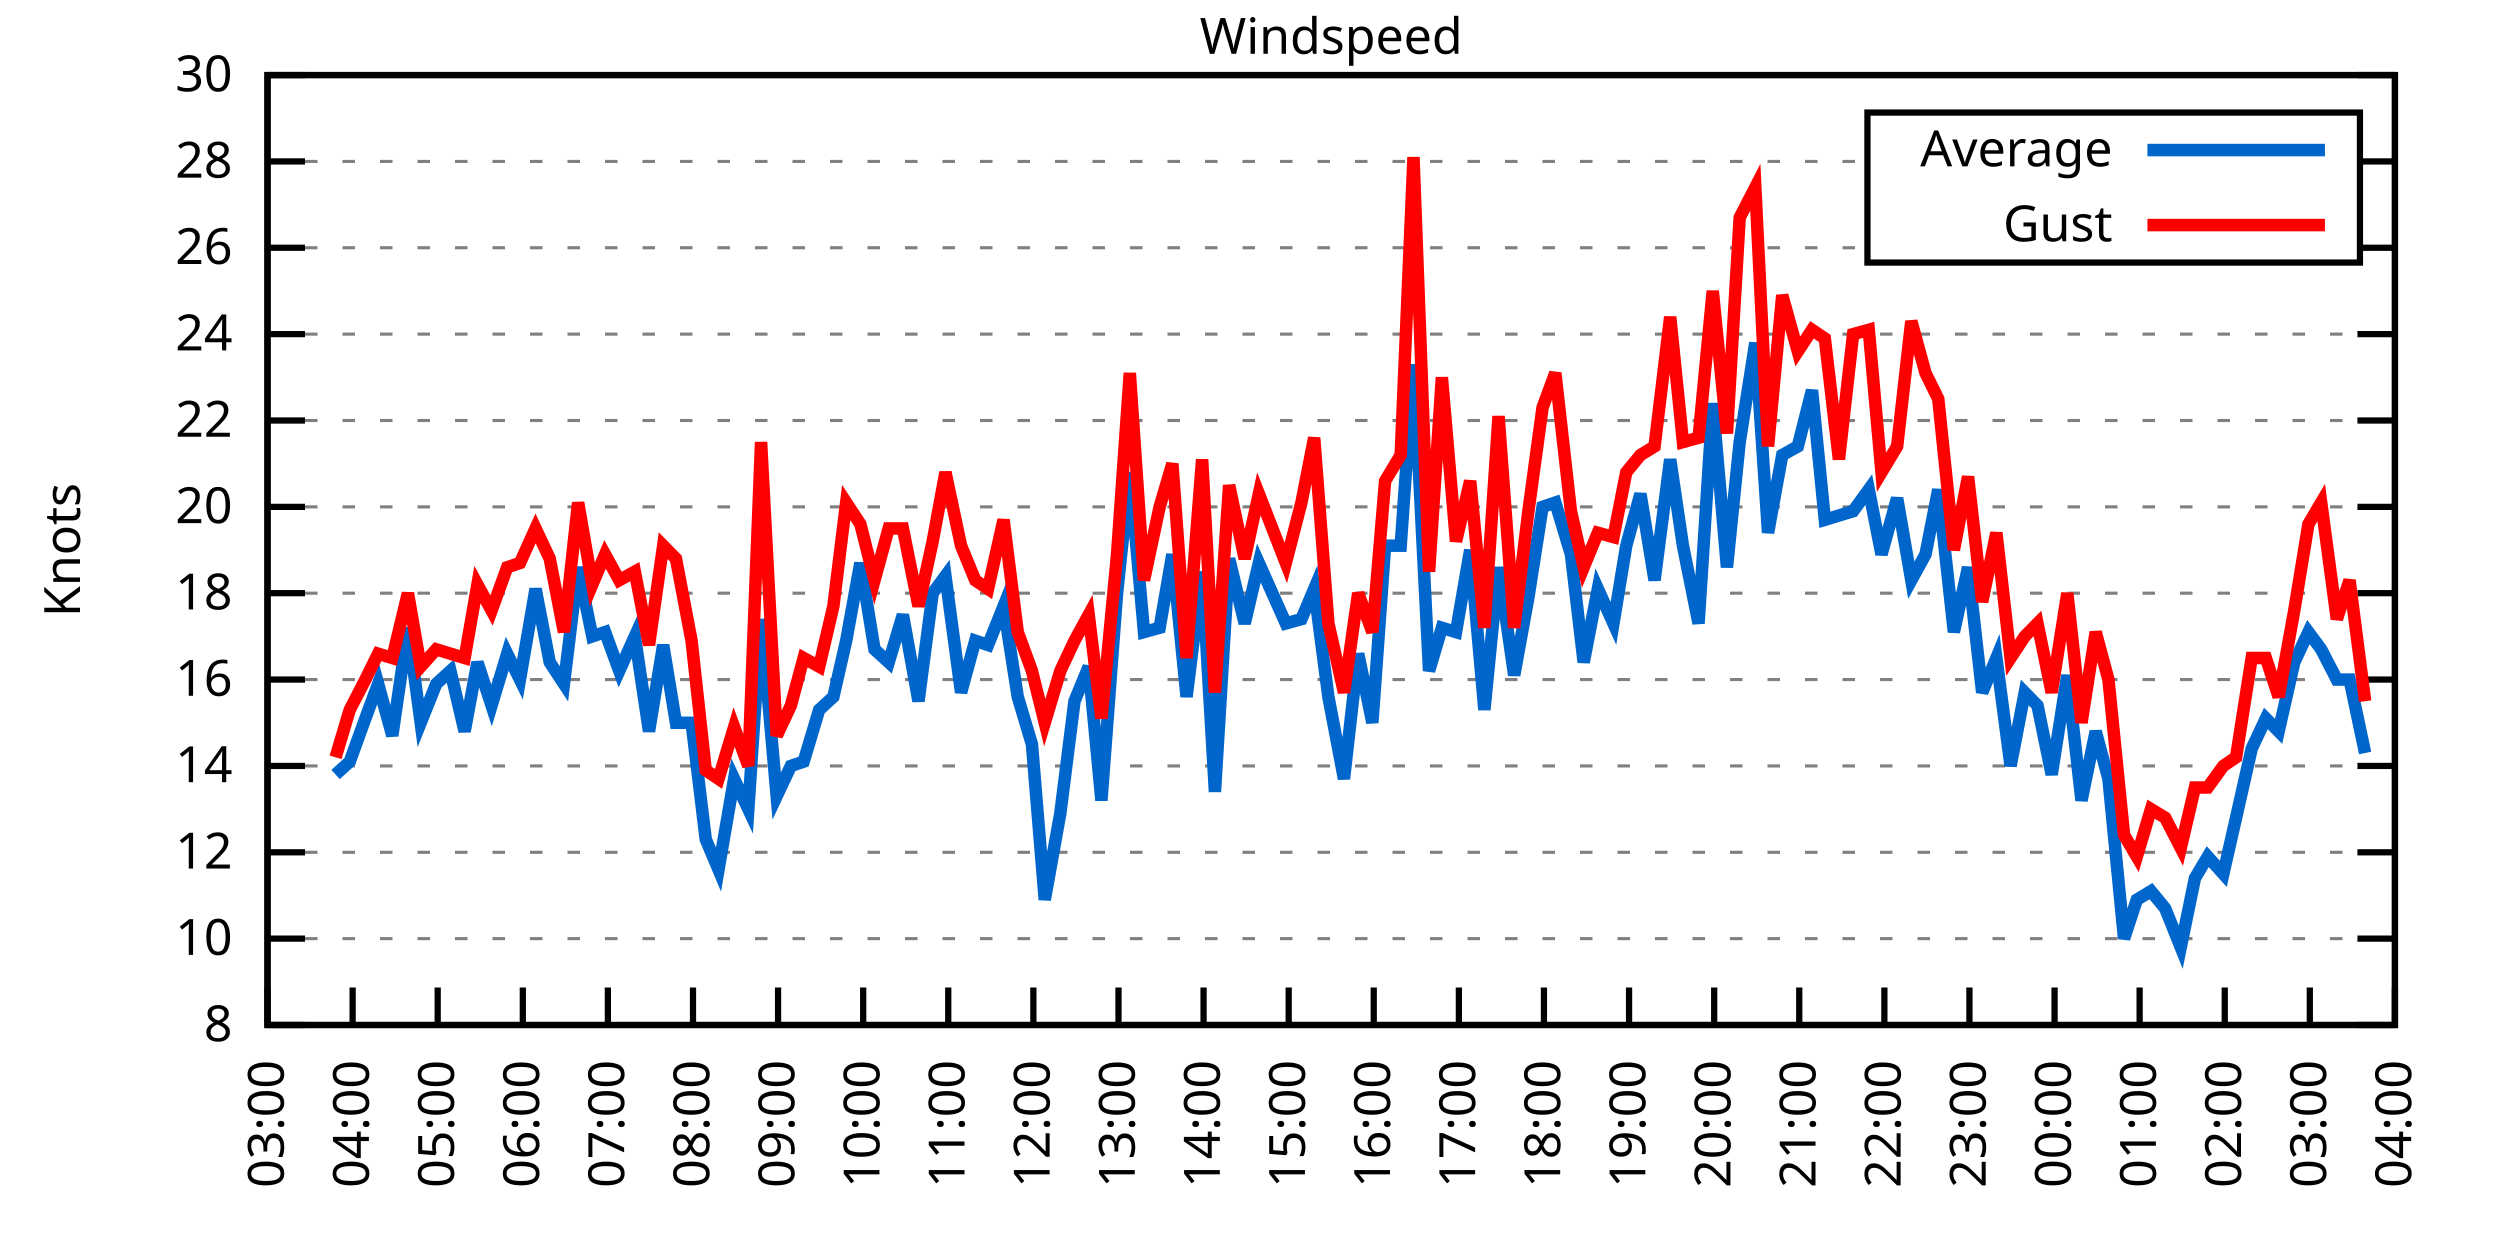
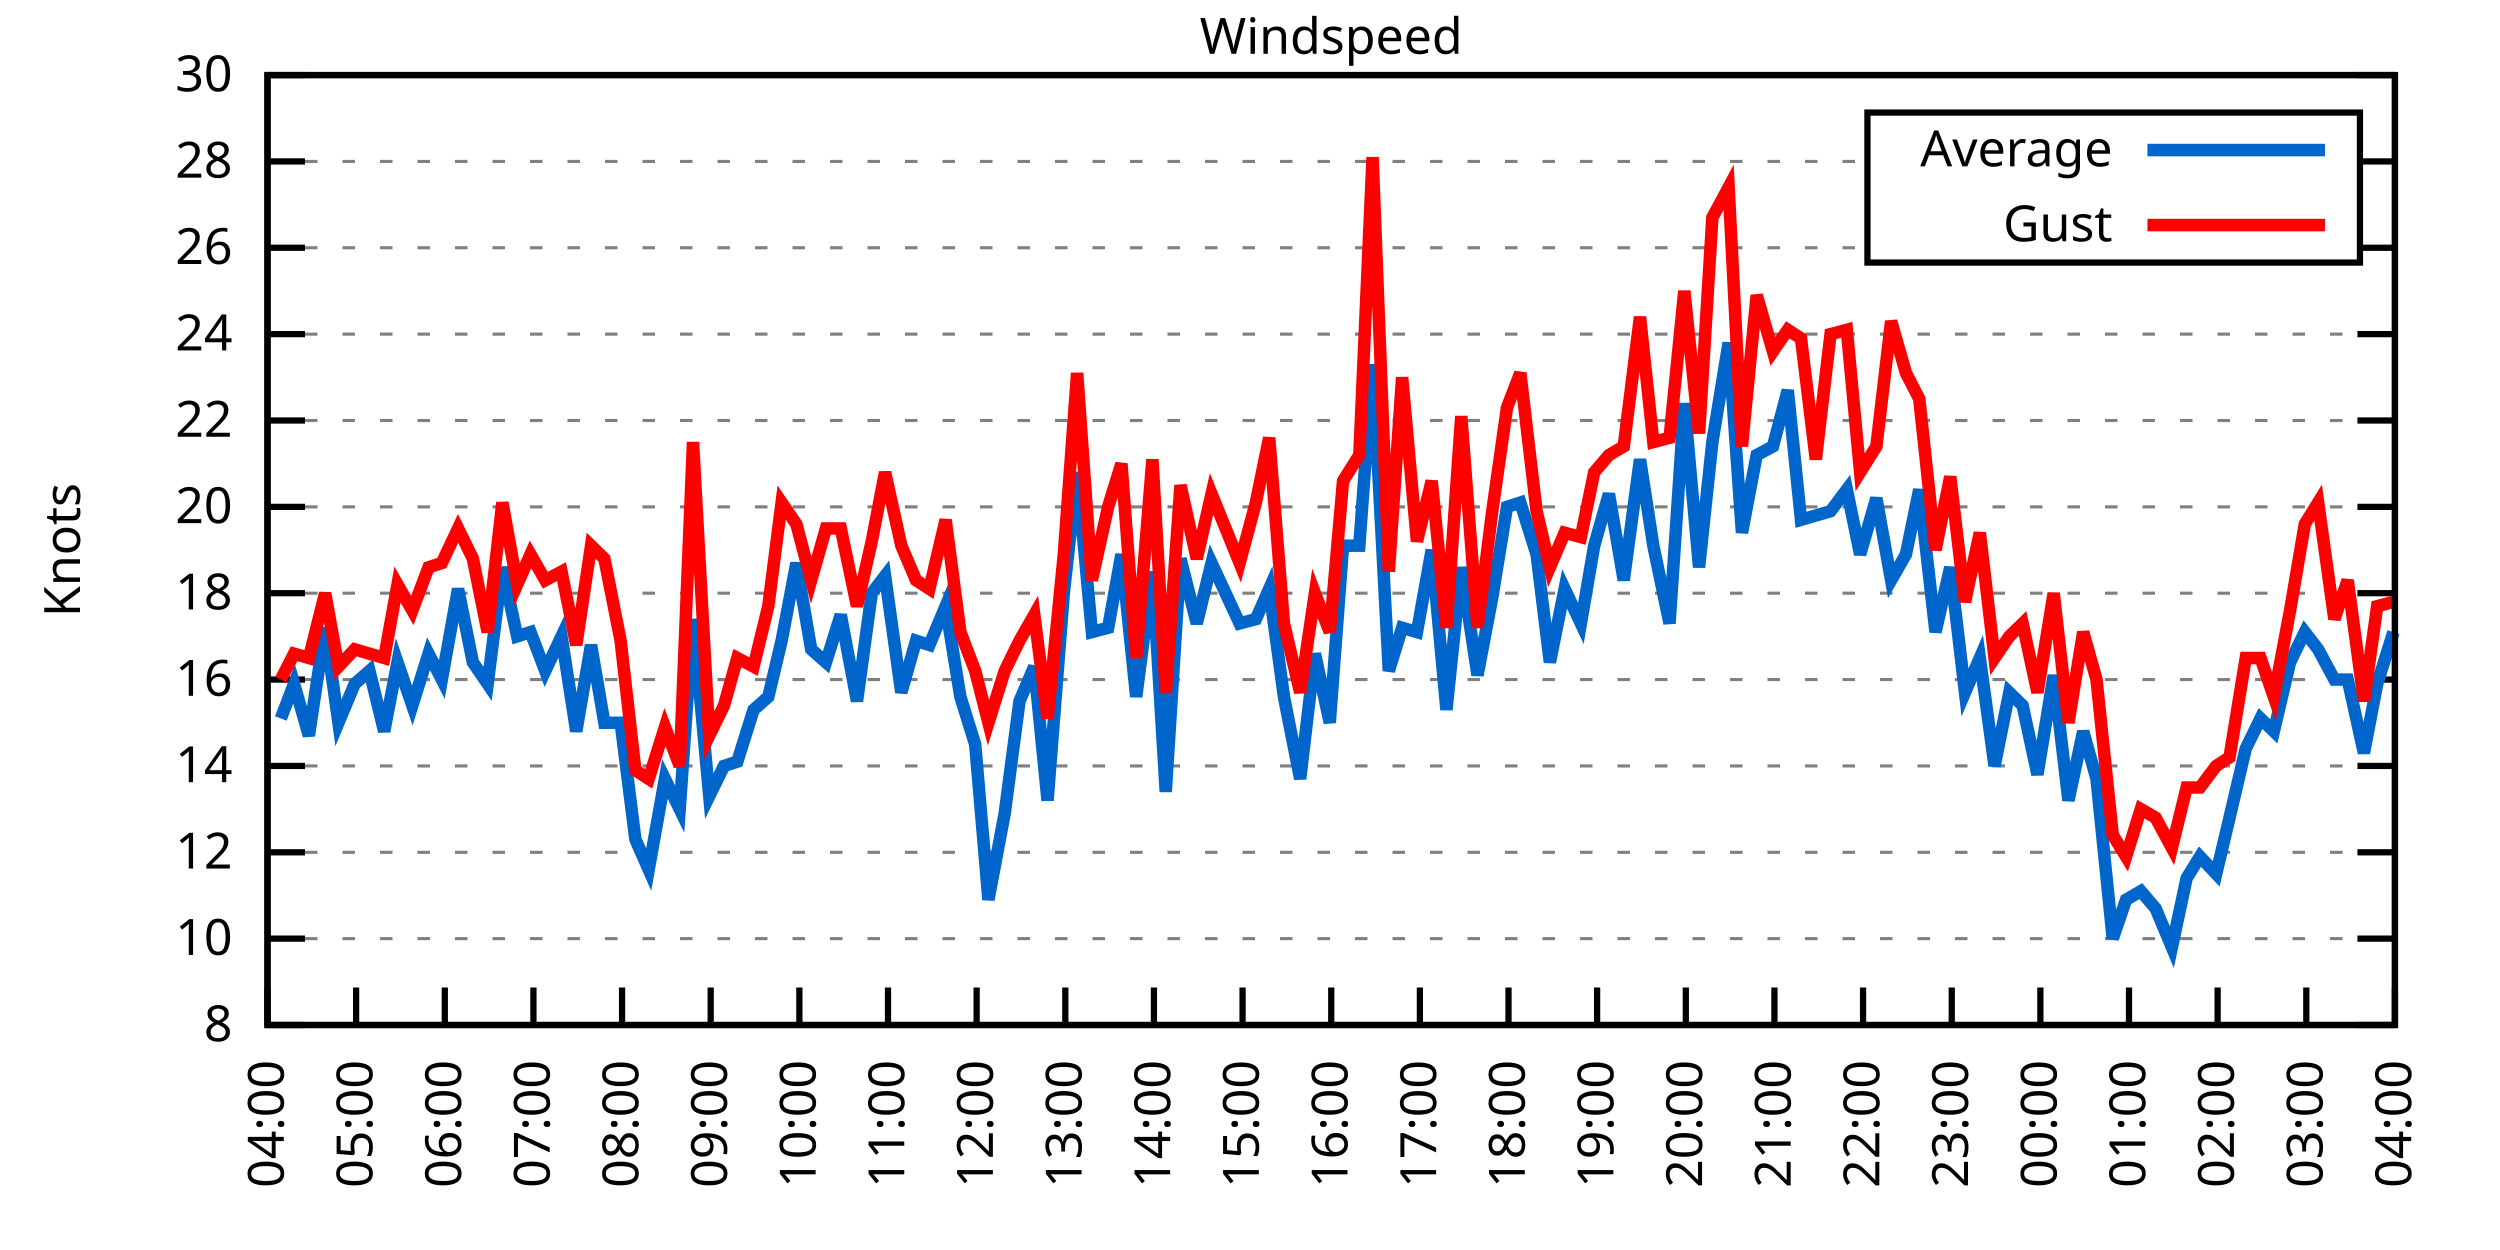
<svg xmlns="http://www.w3.org/2000/svg" xmlns:xlink="http://www.w3.org/1999/xlink" width="400" height="200" viewBox="0 0 400 200">
  <g id="gnuplot_canvas">
    <rect x="0" y="0" width="400" height="200" fill="none" />
    <defs>
      <circle id="gpDot" r="0.5" stroke-width="0.5" stroke="currentColor" />
      <path id="gpPt0" stroke-width="0.333" stroke="currentColor" d="M-1,0 h2 M0,-1 v2" />
      <path id="gpPt1" stroke-width="0.333" stroke="currentColor" d="M-1,-1 L1,1 M1,-1 L-1,1" />
      <path id="gpPt2" stroke-width="0.333" stroke="currentColor" d="M-1,0 L1,0 M0,-1 L0,1 M-1,-1 L1,1 M-1,1 L1,-1" />
      <rect id="gpPt3" stroke-width="0.333" stroke="currentColor" x="-1" y="-1" width="2" height="2" />
      <rect id="gpPt4" stroke-width="0.333" stroke="currentColor" fill="currentColor" x="-1" y="-1" width="2" height="2" />
      <circle id="gpPt5" stroke-width="0.333" stroke="currentColor" cx="0" cy="0" r="1" />
      <use xlink:href="#gpPt5" id="gpPt6" fill="currentColor" stroke="none" />
      <path id="gpPt7" stroke-width="0.333" stroke="currentColor" d="M0,-1.33 L-1.33,0.67 L1.33,0.67 z" />
      <use xlink:href="#gpPt7" id="gpPt8" fill="currentColor" stroke="none" />
      <use xlink:href="#gpPt7" id="gpPt9" stroke="currentColor" transform="rotate(180)" />
      <use xlink:href="#gpPt9" id="gpPt10" fill="currentColor" stroke="none" />
      <use xlink:href="#gpPt3" id="gpPt11" stroke="currentColor" transform="rotate(45)" />
      <use xlink:href="#gpPt11" id="gpPt12" fill="currentColor" stroke="none" />
      <path id="gpPt13" stroke-width="0.333" stroke="currentColor" d="M0,1.330 L1.265,0.411 L0.782,-1.067 L-0.782,-1.076 L-1.265,0.411 z" />
      <use xlink:href="#gpPt13" id="gpPt14" fill="currentColor" stroke="none" />
      <filter id="textbox" filterUnits="objectBoundingBox" x="0" y="0" height="1" width="1">
        <feFlood flood-color="white" flood-opacity="1" result="bgnd" />
        <feComposite in="SourceGraphic" in2="bgnd" operator="atop" />
      </filter>
      <filter id="greybox" filterUnits="objectBoundingBox" x="0" y="0" height="1" width="1">
        <feFlood flood-color="lightgrey" flood-opacity="1" result="grey" />
        <feComposite in="SourceGraphic" in2="grey" operator="atop" />
      </filter>
    </defs>
    <g fill="none" color="white" stroke="currentColor" stroke-width="1.00" stroke-linecap="butt" stroke-linejoin="miter">
</g>
    <g fill="none" color="black" stroke="currentColor" stroke-width="1.00" stroke-linecap="butt" stroke-linejoin="miter">
      <g stroke="none" shape-rendering="crispEdges">
        <polygon fill="rgb(255, 255, 255)" points="42.80,164.00 383.18,164.00 383.18,12.02 42.80,12.02 " />
      </g>
    </g>
    <g fill="none" color="black" stroke="currentColor" stroke-width="1.00" stroke-linecap="butt" stroke-linejoin="miter">
</g>
    <g fill="none" color="black" stroke="black" stroke-width="0.50" stroke-linecap="butt" stroke-linejoin="miter">
</g>
    <g fill="none" color="gray" stroke="currentColor" stroke-width="0.50" stroke-linecap="butt" stroke-linejoin="miter">
      <path stroke="gray" stroke-dasharray="2,4" class="gridline" d="M42.80,164.00 L383.19,164.00  " />
    </g>
    <g fill="none" color="gray" stroke="gray" stroke-width="1.00" stroke-linecap="butt" stroke-linejoin="miter">
</g>
    <g fill="none" color="black" stroke="currentColor" stroke-width="1.00" stroke-linecap="butt" stroke-linejoin="miter">
      <path stroke="black" d="M42.80,164.00 L48.80,164.00 M383.19,164.00 L377.19,164.00  " />
      <g transform="translate(37.20,166.60)" stroke="none" fill="black" font-family="Sans" font-size="8.00" text-anchor="end">
        <text>
          <tspan font-family="Sans"> 8</tspan>
        </text>
      </g>
    </g>
    <g fill="none" color="black" stroke="currentColor" stroke-width="1.00" stroke-linecap="butt" stroke-linejoin="miter">
</g>
    <g fill="none" color="black" stroke="black" stroke-width="0.50" stroke-linecap="butt" stroke-linejoin="miter">
</g>
    <g fill="none" color="gray" stroke="currentColor" stroke-width="0.50" stroke-linecap="butt" stroke-linejoin="miter">
      <path stroke="gray" stroke-dasharray="2,4" class="gridline" d="M42.80,150.18 L383.19,150.18  " />
    </g>
    <g fill="none" color="gray" stroke="gray" stroke-width="1.00" stroke-linecap="butt" stroke-linejoin="miter">
</g>
    <g fill="none" color="black" stroke="currentColor" stroke-width="1.00" stroke-linecap="butt" stroke-linejoin="miter">
      <path stroke="black" d="M42.80,150.18 L48.80,150.18 M383.19,150.18 L377.19,150.18  " />
      <g transform="translate(37.20,152.78)" stroke="none" fill="black" font-family="Sans" font-size="8.00" text-anchor="end">
        <text>
          <tspan font-family="Sans"> 10</tspan>
        </text>
      </g>
    </g>
    <g fill="none" color="black" stroke="currentColor" stroke-width="1.00" stroke-linecap="butt" stroke-linejoin="miter">
</g>
    <g fill="none" color="black" stroke="black" stroke-width="0.50" stroke-linecap="butt" stroke-linejoin="miter">
</g>
    <g fill="none" color="gray" stroke="currentColor" stroke-width="0.50" stroke-linecap="butt" stroke-linejoin="miter">
      <path stroke="gray" stroke-dasharray="2,4" class="gridline" d="M42.80,136.37 L383.19,136.37  " />
    </g>
    <g fill="none" color="gray" stroke="gray" stroke-width="1.00" stroke-linecap="butt" stroke-linejoin="miter">
</g>
    <g fill="none" color="black" stroke="currentColor" stroke-width="1.00" stroke-linecap="butt" stroke-linejoin="miter">
      <path stroke="black" d="M42.80,136.37 L48.80,136.37 M383.19,136.37 L377.19,136.37  " />
      <g transform="translate(37.20,138.97)" stroke="none" fill="black" font-family="Sans" font-size="8.00" text-anchor="end">
        <text>
          <tspan font-family="Sans"> 12</tspan>
        </text>
      </g>
    </g>
    <g fill="none" color="black" stroke="currentColor" stroke-width="1.00" stroke-linecap="butt" stroke-linejoin="miter">
</g>
    <g fill="none" color="black" stroke="black" stroke-width="0.50" stroke-linecap="butt" stroke-linejoin="miter">
</g>
    <g fill="none" color="gray" stroke="currentColor" stroke-width="0.50" stroke-linecap="butt" stroke-linejoin="miter">
      <path stroke="gray" stroke-dasharray="2,4" class="gridline" d="M42.80,122.55 L383.19,122.55  " />
    </g>
    <g fill="none" color="gray" stroke="gray" stroke-width="1.00" stroke-linecap="butt" stroke-linejoin="miter">
</g>
    <g fill="none" color="black" stroke="currentColor" stroke-width="1.00" stroke-linecap="butt" stroke-linejoin="miter">
      <path stroke="black" d="M42.80,122.55 L48.80,122.55 M383.19,122.55 L377.19,122.55  " />
      <g transform="translate(37.20,125.15)" stroke="none" fill="black" font-family="Sans" font-size="8.00" text-anchor="end">
        <text>
          <tspan font-family="Sans"> 14</tspan>
        </text>
      </g>
    </g>
    <g fill="none" color="black" stroke="currentColor" stroke-width="1.00" stroke-linecap="butt" stroke-linejoin="miter">
</g>
    <g fill="none" color="black" stroke="black" stroke-width="0.50" stroke-linecap="butt" stroke-linejoin="miter">
</g>
    <g fill="none" color="gray" stroke="currentColor" stroke-width="0.50" stroke-linecap="butt" stroke-linejoin="miter">
      <path stroke="gray" stroke-dasharray="2,4" class="gridline" d="M42.80,108.73 L383.19,108.73  " />
    </g>
    <g fill="none" color="gray" stroke="gray" stroke-width="1.00" stroke-linecap="butt" stroke-linejoin="miter">
</g>
    <g fill="none" color="black" stroke="currentColor" stroke-width="1.00" stroke-linecap="butt" stroke-linejoin="miter">
      <path stroke="black" d="M42.80,108.73 L48.80,108.73 M383.19,108.73 L377.19,108.73  " />
      <g transform="translate(37.20,111.33)" stroke="none" fill="black" font-family="Sans" font-size="8.00" text-anchor="end">
        <text>
          <tspan font-family="Sans"> 16</tspan>
        </text>
      </g>
    </g>
    <g fill="none" color="black" stroke="currentColor" stroke-width="1.00" stroke-linecap="butt" stroke-linejoin="miter">
</g>
    <g fill="none" color="black" stroke="black" stroke-width="0.50" stroke-linecap="butt" stroke-linejoin="miter">
</g>
    <g fill="none" color="gray" stroke="currentColor" stroke-width="0.50" stroke-linecap="butt" stroke-linejoin="miter">
      <path stroke="gray" stroke-dasharray="2,4" class="gridline" d="M42.80,94.91 L383.19,94.91  " />
    </g>
    <g fill="none" color="gray" stroke="gray" stroke-width="1.00" stroke-linecap="butt" stroke-linejoin="miter">
</g>
    <g fill="none" color="black" stroke="currentColor" stroke-width="1.00" stroke-linecap="butt" stroke-linejoin="miter">
      <path stroke="black" d="M42.80,94.91 L48.80,94.91 M383.19,94.91 L377.19,94.91  " />
      <g transform="translate(37.20,97.51)" stroke="none" fill="black" font-family="Sans" font-size="8.00" text-anchor="end">
        <text>
          <tspan font-family="Sans"> 18</tspan>
        </text>
      </g>
    </g>
    <g fill="none" color="black" stroke="currentColor" stroke-width="1.00" stroke-linecap="butt" stroke-linejoin="miter">
</g>
    <g fill="none" color="black" stroke="black" stroke-width="0.50" stroke-linecap="butt" stroke-linejoin="miter">
</g>
    <g fill="none" color="gray" stroke="currentColor" stroke-width="0.50" stroke-linecap="butt" stroke-linejoin="miter">
      <path stroke="gray" stroke-dasharray="2,4" class="gridline" d="M42.80,81.10 L383.19,81.10  " />
    </g>
    <g fill="none" color="gray" stroke="gray" stroke-width="1.00" stroke-linecap="butt" stroke-linejoin="miter">
</g>
    <g fill="none" color="black" stroke="currentColor" stroke-width="1.00" stroke-linecap="butt" stroke-linejoin="miter">
      <path stroke="black" d="M42.80,81.10 L48.80,81.10 M383.19,81.10 L377.19,81.10  " />
      <g transform="translate(37.20,83.70)" stroke="none" fill="black" font-family="Sans" font-size="8.00" text-anchor="end">
        <text>
          <tspan font-family="Sans"> 20</tspan>
        </text>
      </g>
    </g>
    <g fill="none" color="black" stroke="currentColor" stroke-width="1.00" stroke-linecap="butt" stroke-linejoin="miter">
</g>
    <g fill="none" color="black" stroke="black" stroke-width="0.50" stroke-linecap="butt" stroke-linejoin="miter">
</g>
    <g fill="none" color="gray" stroke="currentColor" stroke-width="0.50" stroke-linecap="butt" stroke-linejoin="miter">
      <path stroke="gray" stroke-dasharray="2,4" class="gridline" d="M42.80,67.28 L383.19,67.28  " />
    </g>
    <g fill="none" color="gray" stroke="gray" stroke-width="1.00" stroke-linecap="butt" stroke-linejoin="miter">
</g>
    <g fill="none" color="black" stroke="currentColor" stroke-width="1.00" stroke-linecap="butt" stroke-linejoin="miter">
      <path stroke="black" d="M42.80,67.28 L48.80,67.28 M383.19,67.28 L377.19,67.28  " />
      <g transform="translate(37.20,69.88)" stroke="none" fill="black" font-family="Sans" font-size="8.00" text-anchor="end">
        <text>
          <tspan font-family="Sans"> 22</tspan>
        </text>
      </g>
    </g>
    <g fill="none" color="black" stroke="currentColor" stroke-width="1.00" stroke-linecap="butt" stroke-linejoin="miter">
</g>
    <g fill="none" color="black" stroke="black" stroke-width="0.50" stroke-linecap="butt" stroke-linejoin="miter">
</g>
    <g fill="none" color="gray" stroke="currentColor" stroke-width="0.50" stroke-linecap="butt" stroke-linejoin="miter">
      <path stroke="gray" stroke-dasharray="2,4" class="gridline" d="M42.80,53.46 L383.19,53.46  " />
    </g>
    <g fill="none" color="gray" stroke="gray" stroke-width="1.00" stroke-linecap="butt" stroke-linejoin="miter">
</g>
    <g fill="none" color="black" stroke="currentColor" stroke-width="1.00" stroke-linecap="butt" stroke-linejoin="miter">
      <path stroke="black" d="M42.80,53.46 L48.80,53.46 M383.19,53.46 L377.19,53.46  " />
      <g transform="translate(37.20,56.06)" stroke="none" fill="black" font-family="Sans" font-size="8.00" text-anchor="end">
        <text>
          <tspan font-family="Sans"> 24</tspan>
        </text>
      </g>
    </g>
    <g fill="none" color="black" stroke="currentColor" stroke-width="1.00" stroke-linecap="butt" stroke-linejoin="miter">
</g>
    <g fill="none" color="black" stroke="black" stroke-width="0.50" stroke-linecap="butt" stroke-linejoin="miter">
</g>
    <g fill="none" color="gray" stroke="currentColor" stroke-width="0.50" stroke-linecap="butt" stroke-linejoin="miter">
      <path stroke="gray" stroke-dasharray="2,4" class="gridline" d="M42.80,39.64 L298.79,39.64 M377.59,39.64 L383.19,39.64  " />
    </g>
    <g fill="none" color="gray" stroke="gray" stroke-width="1.00" stroke-linecap="butt" stroke-linejoin="miter">
</g>
    <g fill="none" color="black" stroke="currentColor" stroke-width="1.00" stroke-linecap="butt" stroke-linejoin="miter">
      <path stroke="black" d="M42.80,39.64 L48.80,39.64 M383.19,39.64 L377.19,39.64  " />
      <g transform="translate(37.20,42.24)" stroke="none" fill="black" font-family="Sans" font-size="8.00" text-anchor="end">
        <text>
          <tspan font-family="Sans"> 26</tspan>
        </text>
      </g>
    </g>
    <g fill="none" color="black" stroke="currentColor" stroke-width="1.00" stroke-linecap="butt" stroke-linejoin="miter">
</g>
    <g fill="none" color="black" stroke="black" stroke-width="0.50" stroke-linecap="butt" stroke-linejoin="miter">
</g>
    <g fill="none" color="gray" stroke="currentColor" stroke-width="0.50" stroke-linecap="butt" stroke-linejoin="miter">
      <path stroke="gray" stroke-dasharray="2,4" class="gridline" d="M42.80,25.83 L298.79,25.83 M377.59,25.83 L383.19,25.83  " />
    </g>
    <g fill="none" color="gray" stroke="gray" stroke-width="1.00" stroke-linecap="butt" stroke-linejoin="miter">
</g>
    <g fill="none" color="black" stroke="currentColor" stroke-width="1.00" stroke-linecap="butt" stroke-linejoin="miter">
      <path stroke="black" d="M42.80,25.83 L48.80,25.83 M383.19,25.83 L377.19,25.83  " />
      <g transform="translate(37.20,28.43)" stroke="none" fill="black" font-family="Sans" font-size="8.00" text-anchor="end">
        <text>
          <tspan font-family="Sans"> 28</tspan>
        </text>
      </g>
    </g>
    <g fill="none" color="black" stroke="currentColor" stroke-width="1.00" stroke-linecap="butt" stroke-linejoin="miter">
</g>
    <g fill="none" color="black" stroke="black" stroke-width="0.50" stroke-linecap="butt" stroke-linejoin="miter">
</g>
    <g fill="none" color="gray" stroke="currentColor" stroke-width="0.50" stroke-linecap="butt" stroke-linejoin="miter">
      <path stroke="gray" stroke-dasharray="2,4" class="gridline" d="M42.80,12.01 L383.19,12.01  " />
    </g>
    <g fill="none" color="gray" stroke="gray" stroke-width="1.00" stroke-linecap="butt" stroke-linejoin="miter">
</g>
    <g fill="none" color="black" stroke="currentColor" stroke-width="1.00" stroke-linecap="butt" stroke-linejoin="miter">
      <path stroke="black" d="M42.80,12.01 L48.80,12.01 M383.19,12.01 L377.19,12.01  " />
      <g transform="translate(37.20,14.61)" stroke="none" fill="black" font-family="Sans" font-size="8.00" text-anchor="end">
        <text>
          <tspan font-family="Sans"> 30</tspan>
        </text>
      </g>
    </g>
    <g fill="none" color="black" stroke="currentColor" stroke-width="1.00" stroke-linecap="butt" stroke-linejoin="miter">
      <path stroke="black" d="M42.80,164.00 L42.80,158.00  " />
      <g transform="translate(45.40,169.60) rotate(270.00)" stroke="none" fill="black" font-family="Sans" font-size="8.00" text-anchor="end">
        <text>
-           <tspan font-family="Sans">03:00</tspan>
-         </text>
-       </g>
-     </g>
-     <g fill="none" color="black" stroke="currentColor" stroke-width="1.00" stroke-linecap="butt" stroke-linejoin="miter">
-       <path stroke="black" d="M56.42,164.00 L56.42,158.00  " />
-       <g transform="translate(59.02,169.60) rotate(270.00)" stroke="none" fill="black" font-family="Sans" font-size="8.00" text-anchor="end">
-         <text>
          <tspan font-family="Sans">04:00</tspan>
        </text>
      </g>
    </g>
    <g fill="none" color="black" stroke="currentColor" stroke-width="1.00" stroke-linecap="butt" stroke-linejoin="miter">
-       <path stroke="black" d="M70.03,164.00 L70.03,158.00  " />
-       <g transform="translate(72.63,169.60) rotate(270.00)" stroke="none" fill="black" font-family="Sans" font-size="8.00" text-anchor="end">
+       <path stroke="black" d="M56.98,164.00 L56.98,158.00  " />
+       <g transform="translate(59.58,169.60) rotate(270.00)" stroke="none" fill="black" font-family="Sans" font-size="8.00" text-anchor="end">
        <text>
          <tspan font-family="Sans">05:00</tspan>
        </text>
      </g>
    </g>
    <g fill="none" color="black" stroke="currentColor" stroke-width="1.00" stroke-linecap="butt" stroke-linejoin="miter">
-       <path stroke="black" d="M83.65,164.00 L83.65,158.00  " />
-       <g transform="translate(86.25,169.60) rotate(270.00)" stroke="none" fill="black" font-family="Sans" font-size="8.00" text-anchor="end">
+       <path stroke="black" d="M71.17,164.00 L71.17,158.00  " />
+       <g transform="translate(73.77,169.60) rotate(270.00)" stroke="none" fill="black" font-family="Sans" font-size="8.00" text-anchor="end">
        <text>
          <tspan font-family="Sans">06:00</tspan>
        </text>
      </g>
    </g>
    <g fill="none" color="black" stroke="currentColor" stroke-width="1.00" stroke-linecap="butt" stroke-linejoin="miter">
-       <path stroke="black" d="M97.26,164.00 L97.26,158.00  " />
-       <g transform="translate(99.86,169.60) rotate(270.00)" stroke="none" fill="black" font-family="Sans" font-size="8.00" text-anchor="end">
+       <path stroke="black" d="M85.35,164.00 L85.35,158.00  " />
+       <g transform="translate(87.95,169.60) rotate(270.00)" stroke="none" fill="black" font-family="Sans" font-size="8.00" text-anchor="end">
        <text>
          <tspan font-family="Sans">07:00</tspan>
        </text>
      </g>
    </g>
    <g fill="none" color="black" stroke="currentColor" stroke-width="1.00" stroke-linecap="butt" stroke-linejoin="miter">
-       <path stroke="black" d="M110.88,164.00 L110.88,158.00  " />
-       <g transform="translate(113.48,169.60) rotate(270.00)" stroke="none" fill="black" font-family="Sans" font-size="8.00" text-anchor="end">
+       <path stroke="black" d="M99.53,164.00 L99.53,158.00  " />
+       <g transform="translate(102.13,169.60) rotate(270.00)" stroke="none" fill="black" font-family="Sans" font-size="8.00" text-anchor="end">
        <text>
          <tspan font-family="Sans">08:00</tspan>
        </text>
      </g>
    </g>
    <g fill="none" color="black" stroke="currentColor" stroke-width="1.00" stroke-linecap="butt" stroke-linejoin="miter">
-       <path stroke="black" d="M124.49,164.00 L124.49,158.00  " />
-       <g transform="translate(127.09,169.60) rotate(270.00)" stroke="none" fill="black" font-family="Sans" font-size="8.00" text-anchor="end">
+       <path stroke="black" d="M113.71,164.00 L113.71,158.00  " />
+       <g transform="translate(116.31,169.60) rotate(270.00)" stroke="none" fill="black" font-family="Sans" font-size="8.00" text-anchor="end">
        <text>
          <tspan font-family="Sans">09:00</tspan>
        </text>
      </g>
    </g>
    <g fill="none" color="black" stroke="currentColor" stroke-width="1.00" stroke-linecap="butt" stroke-linejoin="miter">
-       <path stroke="black" d="M138.11,164.00 L138.11,158.00  " />
-       <g transform="translate(140.71,169.60) rotate(270.00)" stroke="none" fill="black" font-family="Sans" font-size="8.00" text-anchor="end">
+       <path stroke="black" d="M127.90,164.00 L127.90,158.00  " />
+       <g transform="translate(130.50,169.60) rotate(270.00)" stroke="none" fill="black" font-family="Sans" font-size="8.00" text-anchor="end">
        <text>
          <tspan font-family="Sans">10:00</tspan>
        </text>
      </g>
    </g>
    <g fill="none" color="black" stroke="currentColor" stroke-width="1.00" stroke-linecap="butt" stroke-linejoin="miter">
-       <path stroke="black" d="M151.72,164.00 L151.72,158.00  " />
-       <g transform="translate(154.32,169.60) rotate(270.00)" stroke="none" fill="black" font-family="Sans" font-size="8.00" text-anchor="end">
+       <path stroke="black" d="M142.08,164.00 L142.08,158.00  " />
+       <g transform="translate(144.68,169.60) rotate(270.00)" stroke="none" fill="black" font-family="Sans" font-size="8.00" text-anchor="end">
        <text>
          <tspan font-family="Sans">11:00</tspan>
        </text>
      </g>
    </g>
    <g fill="none" color="black" stroke="currentColor" stroke-width="1.00" stroke-linecap="butt" stroke-linejoin="miter">
-       <path stroke="black" d="M165.34,164.00 L165.34,158.00  " />
-       <g transform="translate(167.94,169.60) rotate(270.00)" stroke="none" fill="black" font-family="Sans" font-size="8.00" text-anchor="end">
+       <path stroke="black" d="M156.26,164.00 L156.26,158.00  " />
+       <g transform="translate(158.86,169.60) rotate(270.00)" stroke="none" fill="black" font-family="Sans" font-size="8.00" text-anchor="end">
        <text>
          <tspan font-family="Sans">12:00</tspan>
        </text>
      </g>
    </g>
    <g fill="none" color="black" stroke="currentColor" stroke-width="1.00" stroke-linecap="butt" stroke-linejoin="miter">
-       <path stroke="black" d="M178.96,164.00 L178.96,158.00  " />
-       <g transform="translate(181.56,169.60) rotate(270.00)" stroke="none" fill="black" font-family="Sans" font-size="8.00" text-anchor="end">
+       <path stroke="black" d="M170.45,164.00 L170.45,158.00  " />
+       <g transform="translate(173.05,169.60) rotate(270.00)" stroke="none" fill="black" font-family="Sans" font-size="8.00" text-anchor="end">
        <text>
          <tspan font-family="Sans">13:00</tspan>
        </text>
      </g>
    </g>
    <g fill="none" color="black" stroke="currentColor" stroke-width="1.00" stroke-linecap="butt" stroke-linejoin="miter">
-       <path stroke="black" d="M192.57,164.00 L192.57,158.00  " />
-       <g transform="translate(195.17,169.60) rotate(270.00)" stroke="none" fill="black" font-family="Sans" font-size="8.00" text-anchor="end">
+       <path stroke="black" d="M184.63,164.00 L184.63,158.00  " />
+       <g transform="translate(187.23,169.60) rotate(270.00)" stroke="none" fill="black" font-family="Sans" font-size="8.00" text-anchor="end">
        <text>
          <tspan font-family="Sans">14:00</tspan>
        </text>
      </g>
    </g>
    <g fill="none" color="black" stroke="currentColor" stroke-width="1.00" stroke-linecap="butt" stroke-linejoin="miter">
-       <path stroke="black" d="M206.19,164.00 L206.19,158.00  " />
-       <g transform="translate(208.79,169.60) rotate(270.00)" stroke="none" fill="black" font-family="Sans" font-size="8.00" text-anchor="end">
+       <path stroke="black" d="M198.81,164.00 L198.81,158.00  " />
+       <g transform="translate(201.41,169.60) rotate(270.00)" stroke="none" fill="black" font-family="Sans" font-size="8.00" text-anchor="end">
        <text>
          <tspan font-family="Sans">15:00</tspan>
        </text>
      </g>
    </g>
    <g fill="none" color="black" stroke="currentColor" stroke-width="1.00" stroke-linecap="butt" stroke-linejoin="miter">
-       <path stroke="black" d="M219.80,164.00 L219.80,158.00  " />
-       <g transform="translate(222.40,169.60) rotate(270.00)" stroke="none" fill="black" font-family="Sans" font-size="8.00" text-anchor="end">
+       <path stroke="black" d="M213.00,164.00 L213.00,158.00  " />
+       <g transform="translate(215.60,169.60) rotate(270.00)" stroke="none" fill="black" font-family="Sans" font-size="8.00" text-anchor="end">
        <text>
          <tspan font-family="Sans">16:00</tspan>
        </text>
      </g>
    </g>
    <g fill="none" color="black" stroke="currentColor" stroke-width="1.00" stroke-linecap="butt" stroke-linejoin="miter">
-       <path stroke="black" d="M233.42,164.00 L233.42,158.00  " />
-       <g transform="translate(236.02,169.60) rotate(270.00)" stroke="none" fill="black" font-family="Sans" font-size="8.00" text-anchor="end">
+       <path stroke="black" d="M227.18,164.00 L227.18,158.00  " />
+       <g transform="translate(229.78,169.60) rotate(270.00)" stroke="none" fill="black" font-family="Sans" font-size="8.00" text-anchor="end">
        <text>
          <tspan font-family="Sans">17:00</tspan>
        </text>
      </g>
    </g>
    <g fill="none" color="black" stroke="currentColor" stroke-width="1.00" stroke-linecap="butt" stroke-linejoin="miter">
-       <path stroke="black" d="M247.03,164.00 L247.03,158.00  " />
-       <g transform="translate(249.63,169.60) rotate(270.00)" stroke="none" fill="black" font-family="Sans" font-size="8.00" text-anchor="end">
+       <path stroke="black" d="M241.36,164.00 L241.36,158.00  " />
+       <g transform="translate(243.96,169.60) rotate(270.00)" stroke="none" fill="black" font-family="Sans" font-size="8.00" text-anchor="end">
        <text>
          <tspan font-family="Sans">18:00</tspan>
        </text>
      </g>
    </g>
    <g fill="none" color="black" stroke="currentColor" stroke-width="1.00" stroke-linecap="butt" stroke-linejoin="miter">
-       <path stroke="black" d="M260.65,164.00 L260.65,158.00  " />
-       <g transform="translate(263.25,169.60) rotate(270.00)" stroke="none" fill="black" font-family="Sans" font-size="8.00" text-anchor="end">
+       <path stroke="black" d="M255.54,164.00 L255.54,158.00  " />
+       <g transform="translate(258.14,169.60) rotate(270.00)" stroke="none" fill="black" font-family="Sans" font-size="8.00" text-anchor="end">
        <text>
          <tspan font-family="Sans">19:00</tspan>
        </text>
      </g>
    </g>
    <g fill="none" color="black" stroke="currentColor" stroke-width="1.00" stroke-linecap="butt" stroke-linejoin="miter">
-       <path stroke="black" d="M274.27,164.00 L274.27,158.00  " />
-       <g transform="translate(276.87,169.60) rotate(270.00)" stroke="none" fill="black" font-family="Sans" font-size="8.00" text-anchor="end">
+       <path stroke="black" d="M269.73,164.00 L269.73,158.00  " />
+       <g transform="translate(272.33,169.60) rotate(270.00)" stroke="none" fill="black" font-family="Sans" font-size="8.00" text-anchor="end">
        <text>
          <tspan font-family="Sans">20:00</tspan>
        </text>
      </g>
    </g>
    <g fill="none" color="black" stroke="currentColor" stroke-width="1.00" stroke-linecap="butt" stroke-linejoin="miter">
-       <path stroke="black" d="M287.88,164.00 L287.88,158.00  " />
-       <g transform="translate(290.48,169.60) rotate(270.00)" stroke="none" fill="black" font-family="Sans" font-size="8.00" text-anchor="end">
+       <path stroke="black" d="M283.91,164.00 L283.91,158.00  " />
+       <g transform="translate(286.51,169.60) rotate(270.00)" stroke="none" fill="black" font-family="Sans" font-size="8.00" text-anchor="end">
        <text>
          <tspan font-family="Sans">21:00</tspan>
        </text>
      </g>
    </g>
    <g fill="none" color="black" stroke="currentColor" stroke-width="1.00" stroke-linecap="butt" stroke-linejoin="miter">
-       <path stroke="black" d="M301.50,164.00 L301.50,158.00  " />
-       <g transform="translate(304.10,169.60) rotate(270.00)" stroke="none" fill="black" font-family="Sans" font-size="8.00" text-anchor="end">
+       <path stroke="black" d="M298.09,164.00 L298.09,158.00  " />
+       <g transform="translate(300.69,169.60) rotate(270.00)" stroke="none" fill="black" font-family="Sans" font-size="8.00" text-anchor="end">
        <text>
          <tspan font-family="Sans">22:00</tspan>
        </text>
      </g>
    </g>
    <g fill="none" color="black" stroke="currentColor" stroke-width="1.00" stroke-linecap="butt" stroke-linejoin="miter">
-       <path stroke="black" d="M315.11,164.00 L315.11,158.00  " />
-       <g transform="translate(317.71,169.60) rotate(270.00)" stroke="none" fill="black" font-family="Sans" font-size="8.00" text-anchor="end">
+       <path stroke="black" d="M312.28,164.00 L312.28,158.00  " />
+       <g transform="translate(314.88,169.60) rotate(270.00)" stroke="none" fill="black" font-family="Sans" font-size="8.00" text-anchor="end">
        <text>
          <tspan font-family="Sans">23:00</tspan>
        </text>
      </g>
    </g>
    <g fill="none" color="black" stroke="currentColor" stroke-width="1.00" stroke-linecap="butt" stroke-linejoin="miter">
-       <path stroke="black" d="M328.73,164.00 L328.73,158.00  " />
-       <g transform="translate(331.33,169.60) rotate(270.00)" stroke="none" fill="black" font-family="Sans" font-size="8.00" text-anchor="end">
+       <path stroke="black" d="M326.46,164.00 L326.46,158.00  " />
+       <g transform="translate(329.06,169.60) rotate(270.00)" stroke="none" fill="black" font-family="Sans" font-size="8.00" text-anchor="end">
        <text>
          <tspan font-family="Sans">00:00</tspan>
        </text>
      </g>
    </g>
    <g fill="none" color="black" stroke="currentColor" stroke-width="1.00" stroke-linecap="butt" stroke-linejoin="miter">
-       <path stroke="black" d="M342.34,164.00 L342.34,158.00  " />
-       <g transform="translate(344.94,169.60) rotate(270.00)" stroke="none" fill="black" font-family="Sans" font-size="8.00" text-anchor="end">
+       <path stroke="black" d="M340.64,164.00 L340.64,158.00  " />
+       <g transform="translate(343.24,169.60) rotate(270.00)" stroke="none" fill="black" font-family="Sans" font-size="8.00" text-anchor="end">
        <text>
          <tspan font-family="Sans">01:00</tspan>
        </text>
      </g>
    </g>
    <g fill="none" color="black" stroke="currentColor" stroke-width="1.00" stroke-linecap="butt" stroke-linejoin="miter">
-       <path stroke="black" d="M355.96,164.00 L355.96,158.00  " />
-       <g transform="translate(358.56,169.60) rotate(270.00)" stroke="none" fill="black" font-family="Sans" font-size="8.00" text-anchor="end">
+       <path stroke="black" d="M354.82,164.00 L354.82,158.00  " />
+       <g transform="translate(357.42,169.60) rotate(270.00)" stroke="none" fill="black" font-family="Sans" font-size="8.00" text-anchor="end">
        <text>
          <tspan font-family="Sans">02:00</tspan>
        </text>
      </g>
    </g>
    <g fill="none" color="black" stroke="currentColor" stroke-width="1.00" stroke-linecap="butt" stroke-linejoin="miter">
-       <path stroke="black" d="M369.57,164.00 L369.57,158.00  " />
-       <g transform="translate(372.17,169.60) rotate(270.00)" stroke="none" fill="black" font-family="Sans" font-size="8.00" text-anchor="end">
+       <path stroke="black" d="M369.01,164.00 L369.01,158.00  " />
+       <g transform="translate(371.61,169.60) rotate(270.00)" stroke="none" fill="black" font-family="Sans" font-size="8.00" text-anchor="end">
        <text>
          <tspan font-family="Sans">03:00</tspan>
        </text>
      </g>
    </g>
    <g fill="none" color="black" stroke="currentColor" stroke-width="1.00" stroke-linecap="butt" stroke-linejoin="miter">
      <path stroke="black" d="M383.19,164.00 L383.19,158.00  " />
      <g transform="translate(385.79,169.60) rotate(270.00)" stroke="none" fill="black" font-family="Sans" font-size="8.00" text-anchor="end">
        <text>
          <tspan font-family="Sans">04:00</tspan>
        </text>
      </g>
    </g>
    <g fill="none" color="black" stroke="currentColor" stroke-width="1.00" stroke-linecap="butt" stroke-linejoin="miter">
</g>
    <g fill="none" color="black" stroke="currentColor" stroke-width="1.00" stroke-linecap="butt" stroke-linejoin="miter">
      <path stroke="black" d="M42.80,12.01 L42.80,164.00 L383.19,164.00 L383.19,12.01 L42.80,12.01 Z  " />
    </g>
    <g fill="none" color="black" stroke="currentColor" stroke-width="1.00" stroke-linecap="butt" stroke-linejoin="miter">
</g>
    <g fill="none" color="black" stroke="currentColor" stroke-width="1.00" stroke-linecap="butt" stroke-linejoin="miter">
      <path stroke="black" d="M298.79,42.01 L298.79,18.01 L377.59,18.01 L377.59,42.01 L298.79,42.01 Z  " />
    </g>
    <g id="Windspeed_plot_1">
      <g fill="none" color="white" stroke="black" stroke-width="2.00" stroke-linecap="butt" stroke-linejoin="miter">
</g>
      <g fill="none" color="black" stroke="currentColor" stroke-width="2.00" stroke-linecap="butt" stroke-linejoin="miter">
        <g transform="translate(337.99,26.61)" stroke="none" fill="black" font-family="Sans" font-size="8.00" text-anchor="end">
          <text>
            <tspan font-family="Sans">Average</tspan>
          </text>
        </g>
      </g>
      <g fill="none" color="black" stroke="currentColor" stroke-width="2.00" stroke-linecap="butt" stroke-linejoin="miter">
-         <path stroke="rgb(  0, 102, 204)" d="M343.59,24.01 L371.99,24.01 M53.69,123.93 L55.96,121.86 L58.46,114.95 L60.50,109.42 L62.77,117.71 L65.27,100.44   L67.31,115.64 L69.80,109.42 L72.07,107.35 L74.34,117.02 L76.39,105.97 L78.65,112.88 L81.15,104.59 L83.19,108.73   L85.69,94.22 L87.96,105.97 L90.23,109.42 L92.50,90.77 L94.77,101.82 L96.81,101.13 L99.08,107.35 L101.57,101.82   L103.84,117.02 L106.11,103.20 L108.15,115.64 L110.65,115.64 L112.92,134.29 L114.96,139.13 L117.46,124.62 L119.73,129.46   L121.77,99.06 L124.27,127.38 L126.54,122.55 L128.58,121.86 L131.07,113.57 L133.34,111.49 L135.39,102.51 L137.66,90.08   L139.92,103.89 L142.19,105.97 L144.46,98.37 L146.96,112.19 L149.23,94.91 L151.27,92.15 L153.77,110.80 L156.04,102.51   L158.08,103.20 L160.57,96.99 L162.84,111.49 L165.11,119.09 L167.16,143.96 L169.65,130.15 L171.92,112.19 L174.19,106.66   L176.23,128.08 L178.73,94.91 L180.77,75.57 L183.04,101.13 L185.54,100.44 L187.58,88.70 L189.85,111.49 L192.34,91.46   L194.39,126.69 L196.66,89.39 L199.15,99.75 L201.42,90.08 L205.73,99.75 L208.23,99.06 L210.27,94.22 L212.54,111.49   L215.04,124.62 L217.31,104.59 L219.58,115.64 L221.62,87.31 L224.11,87.31 L226.16,58.30 L228.65,107.35 L230.70,100.44   L232.96,101.13 L235.23,88.00 L237.50,113.57 L239.77,90.77 L242.27,108.04 L244.54,95.60 L246.81,81.10 L248.85,80.41   L251.35,88.70 L253.39,105.97 L255.66,94.22 L258.15,99.75 L260.20,87.31 L262.47,79.02 L264.73,92.84 L267.23,73.50   L269.27,87.31 L271.77,99.75 L274.04,64.52 L276.31,90.77 L278.35,70.73 L280.85,54.84 L282.89,85.24 L285.16,72.81   L287.65,71.42 L289.92,62.44 L291.97,83.17 L294.23,82.48 L296.50,81.79 L299.00,78.33 L301.04,88.70 L303.54,79.71   L305.81,92.84 L308.08,88.70 L310.12,78.33 L312.62,101.13 L314.89,90.77 L317.15,110.80 L319.42,105.28 L321.69,122.55   L323.96,110.80 L326.00,112.88 L328.27,123.93 L330.77,108.04 L333.04,128.08 L335.31,117.02 L337.35,124.62 L339.85,150.18   L341.89,143.96 L344.16,142.58 L346.43,145.35 L348.92,151.56 L351.19,140.51 L353.24,137.06 L355.73,139.82 L357.77,130.84   L360.27,119.78 L362.54,114.95 L364.58,117.02 L367.08,105.97 L369.35,101.13 L371.39,103.89 L373.89,108.73 L375.93,108.73   L378.42,120.48  " />
+         <path stroke="rgb(  0, 102, 204)" d="M343.59,24.01 L371.99,24.01 M44.93,114.95 L47.05,109.42 L49.42,117.71 L52.02,100.44 L54.15,115.64 L56.75,109.42   L59.11,107.35 L61.47,117.02 L63.60,105.97 L65.97,112.88 L68.57,104.59 L70.69,108.73 L73.29,94.22 L75.66,105.97   L78.02,109.42 L80.38,90.77 L82.75,101.82 L84.88,101.13 L87.24,107.35 L89.84,101.82 L92.20,117.02 L94.57,103.20   L96.70,115.64 L99.30,115.64 L101.66,134.29 L103.79,139.13 L106.39,124.62 L108.75,129.46 L110.88,99.06 L113.48,127.38   L115.84,122.55 L117.97,121.86 L120.57,113.57 L122.93,111.49 L125.06,102.51 L127.42,90.08 L129.79,103.89 L132.15,105.97   L134.52,98.37 L137.12,112.19 L139.48,94.91 L141.61,92.15 L144.21,110.80 L146.57,102.51 L148.70,103.20 L151.30,96.99   L153.66,111.49 L156.03,119.09 L158.15,143.96 L160.75,130.15 L163.12,112.19 L165.48,106.66 L167.61,128.08 L170.21,94.91   L172.34,75.57 L174.70,101.13 L177.30,100.44 L179.43,88.70 L181.79,111.49 L184.39,91.46 L186.52,126.69 L188.88,89.39   L191.48,99.75 L193.85,90.08 L198.34,99.75 L200.94,99.06 L203.07,94.22 L205.43,111.49 L208.03,124.62 L210.39,104.59   L212.76,115.64 L214.89,87.31 L217.49,87.31 L219.61,58.30 L222.21,107.35 L224.34,100.44 L226.71,101.13 L229.07,88.00   L231.43,113.57 L233.80,90.77 L236.40,108.04 L238.76,95.60 L241.12,81.10 L243.25,80.41 L245.85,88.70 L247.98,105.97   L250.34,94.22 L252.94,99.75 L255.07,87.31 L257.43,79.02 L259.80,92.84 L262.40,73.50 L264.53,87.31 L267.13,99.75   L269.49,64.52 L271.85,90.77 L273.98,70.73 L276.58,54.84 L278.71,85.24 L281.07,72.81 L283.67,71.42 L286.04,62.44   L288.16,83.17 L290.53,82.48 L292.89,81.79 L295.49,78.33 L297.62,88.70 L300.22,79.71 L302.58,92.84 L304.95,88.70   L307.08,78.33 L309.68,101.13 L312.04,90.77 L314.40,110.80 L316.77,105.28 L319.13,122.55 L321.49,110.80 L323.62,112.88   L325.99,123.93 L328.59,108.04 L330.95,128.08 L333.31,117.02 L335.44,124.62 L338.04,150.18 L340.17,143.96 L342.53,142.58   L344.90,145.35 L347.50,151.56 L349.86,140.51 L351.99,137.06 L354.59,139.82 L356.72,130.84 L359.32,119.78 L361.68,114.95   L363.81,117.02 L366.41,105.97 L368.77,101.13 L370.90,103.89 L373.50,108.73 L375.63,108.73 L378.23,120.48 L380.35,109.42   L382.95,101.13  " />
      </g>
    </g>
    <g id="Windspeed_plot_2">
      <g fill="none" color="black" stroke="currentColor" stroke-width="2.00" stroke-linecap="butt" stroke-linejoin="miter">
        <g transform="translate(337.99,38.61)" stroke="none" fill="black" font-family="Sans" font-size="8.00" text-anchor="end">
          <text>
            <tspan font-family="Sans">Gust</tspan>
          </text>
        </g>
      </g>
      <g fill="none" color="black" stroke="currentColor" stroke-width="2.00" stroke-linecap="butt" stroke-linejoin="miter">
-         <path stroke="rgb(255,   0,   0)" d="M343.59,36.01 L371.99,36.01 M53.69,121.17 L55.96,113.57 L58.46,108.73 L60.50,104.59 L62.77,105.28 L65.27,94.91   L67.31,106.66 L69.80,103.89 L72.07,104.59 L74.34,105.28 L76.39,93.53 L78.65,97.68 L81.15,90.77 L83.19,90.08   L85.69,84.55 L87.96,89.39 L90.23,101.13 L92.50,80.41 L94.77,93.53 L96.81,88.70 L99.08,92.84 L101.57,91.46   L103.84,103.20 L106.11,87.31 L108.15,89.39 L110.65,102.51 L112.92,123.24 L114.96,124.62 L117.46,116.33 L119.73,122.55   L121.77,70.73 L124.27,117.71 L126.54,112.88 L128.58,105.28 L131.07,106.66 L133.34,96.99 L135.39,80.41 L137.66,83.86   L139.92,92.84 L142.19,84.55 L144.46,84.55 L146.96,96.99 L149.23,86.62 L151.27,75.57 L153.77,87.31 L156.04,92.84   L158.08,94.22 L160.57,83.17 L162.84,101.13 L165.11,107.35 L167.16,115.64 L169.65,107.35 L171.92,102.51 L174.19,98.37   L176.23,114.95 L178.73,88.70 L180.77,59.68 L183.04,92.84 L185.54,81.10 L187.58,74.19 L189.85,105.28 L192.34,73.50   L194.39,110.80 L196.66,77.64 L199.15,89.39 L201.42,79.02 L205.73,90.08 L208.23,80.41 L210.27,70.04 L212.54,99.75   L215.04,110.80 L217.31,94.91 L219.58,101.13 L221.62,76.95 L224.11,72.81 L226.16,25.14 L228.65,91.46 L230.70,60.37   L232.96,86.62 L235.23,76.95 L237.50,100.44 L239.77,66.59 L242.27,100.44 L244.54,81.79 L246.81,65.21 L248.85,59.68   L251.35,81.79 L253.39,90.77 L255.66,85.24 L258.15,85.93 L260.20,75.57 L262.47,72.81 L264.73,71.42 L267.23,50.70   L269.27,70.73 L271.77,70.04 L274.04,46.55 L276.31,69.35 L278.35,34.81 L280.85,29.97 L282.89,71.42 L285.16,47.24   L287.65,56.23 L289.92,52.77 L291.97,54.15 L294.23,73.50 L296.50,53.46 L299.00,52.77 L301.04,75.57 L303.54,71.42   L305.81,51.39 L308.08,59.68 L310.12,63.82 L312.62,88.00 L314.89,76.26 L317.15,96.30 L319.42,85.24 L321.69,105.28   L323.96,101.82 L326.00,99.75 L328.27,110.80 L330.77,94.91 L333.04,115.64 L335.31,101.13 L337.35,108.73 L339.85,133.60   L341.89,137.06 L344.16,129.46 L346.43,130.84 L348.92,135.67 L351.19,126.00 L353.24,126.00 L355.73,122.55 L357.77,121.17   L360.27,105.28 L362.54,105.28 L364.58,111.49 L367.08,97.68 L369.35,83.86 L371.39,80.41 L373.89,99.06 L375.93,92.84   L378.42,112.19  " />
+         <path stroke="rgb(255,   0,   0)" d="M343.59,36.01 L371.99,36.01 M44.93,108.73 L47.05,104.59 L49.42,105.28 L52.02,94.91 L54.15,106.66 L56.75,103.89   L59.11,104.59 L61.47,105.28 L63.60,93.53 L65.97,97.68 L68.57,90.77 L70.69,90.08 L73.29,84.55 L75.66,89.39   L78.02,101.13 L80.38,80.41 L82.75,93.53 L84.88,88.70 L87.24,92.84 L89.84,91.46 L92.20,103.20 L94.57,87.31   L96.70,89.39 L99.30,102.51 L101.66,123.24 L103.79,124.62 L106.39,116.33 L108.75,122.55 L110.88,70.73 L113.48,117.71   L115.84,112.88 L117.97,105.28 L120.57,106.66 L122.93,96.99 L125.06,80.41 L127.42,83.86 L129.79,92.84 L132.15,84.55   L134.52,84.55 L137.12,96.99 L139.48,86.62 L141.61,75.57 L144.21,87.31 L146.57,92.84 L148.70,94.22 L151.30,83.17   L153.66,101.13 L156.03,107.35 L158.15,115.64 L160.75,107.35 L163.12,102.51 L165.48,98.37 L167.61,114.95 L170.21,88.70   L172.34,59.68 L174.70,92.84 L177.30,81.10 L179.43,74.19 L181.79,105.28 L184.39,73.50 L186.52,110.80 L188.88,77.64   L191.48,89.39 L193.85,79.02 L198.34,90.08 L200.94,80.41 L203.07,70.04 L205.43,99.75 L208.03,110.80 L210.39,94.91   L212.76,101.13 L214.89,76.95 L217.49,72.81 L219.61,25.14 L222.21,91.46 L224.34,60.37 L226.71,86.62 L229.07,76.95   L231.43,100.44 L233.80,66.59 L236.40,100.44 L238.76,81.79 L241.12,65.21 L243.25,59.68 L245.85,81.79 L247.98,90.77   L250.34,85.24 L252.94,85.93 L255.07,75.57 L257.43,72.81 L259.80,71.42 L262.40,50.70 L264.53,70.73 L267.13,70.04   L269.49,46.55 L271.85,69.35 L273.98,34.81 L276.58,29.97 L278.71,71.42 L281.07,47.24 L283.67,56.23 L286.04,52.77   L288.16,54.15 L290.53,73.50 L292.89,53.46 L295.49,52.77 L297.62,75.57 L300.22,71.42 L302.58,51.39 L304.95,59.68   L307.08,63.82 L309.68,88.00 L312.04,76.26 L314.40,96.30 L316.77,85.24 L319.13,105.28 L321.49,101.82 L323.62,99.75   L325.99,110.80 L328.59,94.91 L330.95,115.64 L333.31,101.13 L335.44,108.73 L338.04,133.60 L340.17,137.06 L342.53,129.46   L344.90,130.84 L347.50,135.67 L349.86,126.00 L351.99,126.00 L354.59,122.55 L356.72,121.17 L359.32,105.28 L361.68,105.28   L363.81,111.49 L366.41,97.68 L368.77,83.86 L370.90,80.41 L373.50,99.06 L375.63,92.84 L378.23,112.19 L380.35,96.99   L382.95,96.30  " />
      </g>
    </g>
    <g fill="none" color="black" stroke="currentColor" stroke-width="2.00" stroke-linecap="butt" stroke-linejoin="miter">
</g>
    <g fill="none" color="black" stroke="black" stroke-width="1.00" stroke-linecap="butt" stroke-linejoin="miter">
</g>
    <g fill="none" color="black" stroke="currentColor" stroke-width="1.00" stroke-linecap="butt" stroke-linejoin="miter">
      <path stroke="black" d="M42.80,12.01 L42.80,164.00 L383.19,164.00 L383.19,12.01 L42.80,12.01 Z  " />
      <g transform="translate(12.80,88.01) rotate(270.00)" stroke="none" fill="black" font-family="Sans" font-size="8.00" text-anchor="middle">
        <text>
          <tspan font-family="Sans">Knots</tspan>
        </text>
      </g>
    </g>
    <g fill="none" color="black" stroke="currentColor" stroke-width="1.00" stroke-linecap="butt" stroke-linejoin="miter">
</g>
    <g fill="none" color="black" stroke="currentColor" stroke-width="1.00" stroke-linecap="butt" stroke-linejoin="miter">
      <g transform="translate(212.99,8.61)" stroke="none" fill="black" font-family="Sans" font-size="8.00" text-anchor="middle">
        <text>
          <tspan font-family="Sans">Windspeed</tspan>
        </text>
      </g>
    </g>
    <g fill="none" color="black" stroke="currentColor" stroke-width="1.00" stroke-linecap="butt" stroke-linejoin="miter">
</g>
  </g>
</svg>
